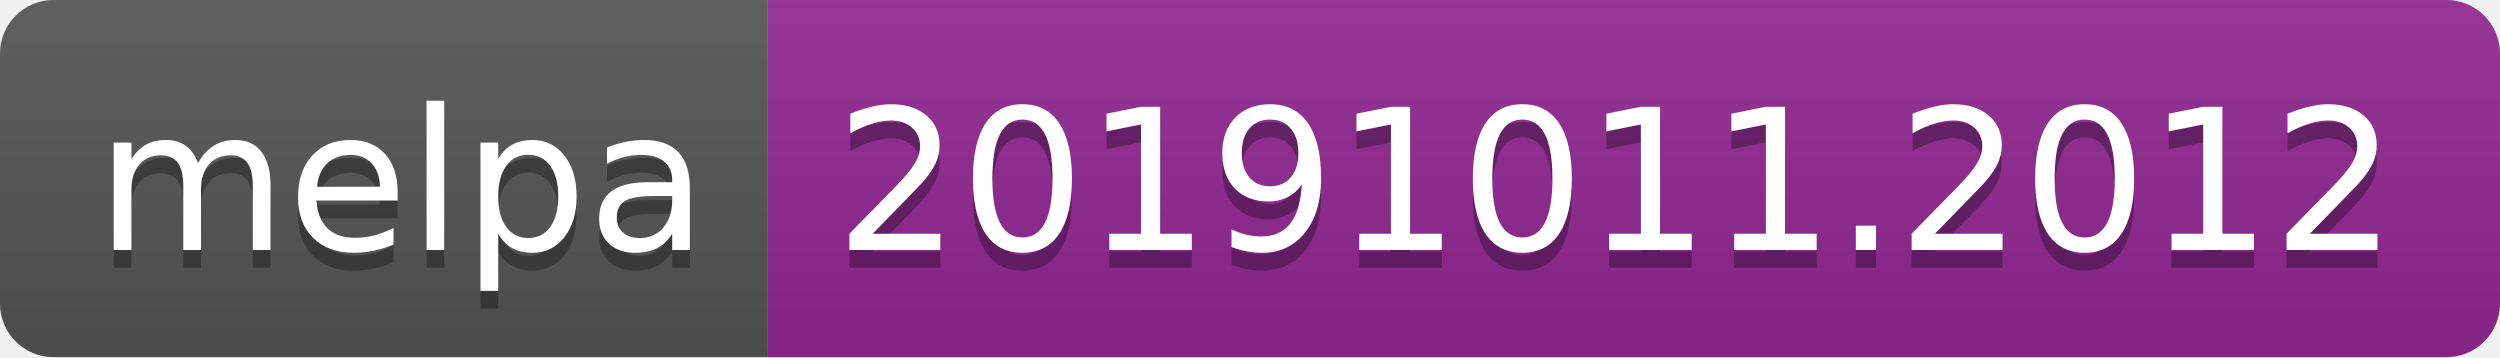
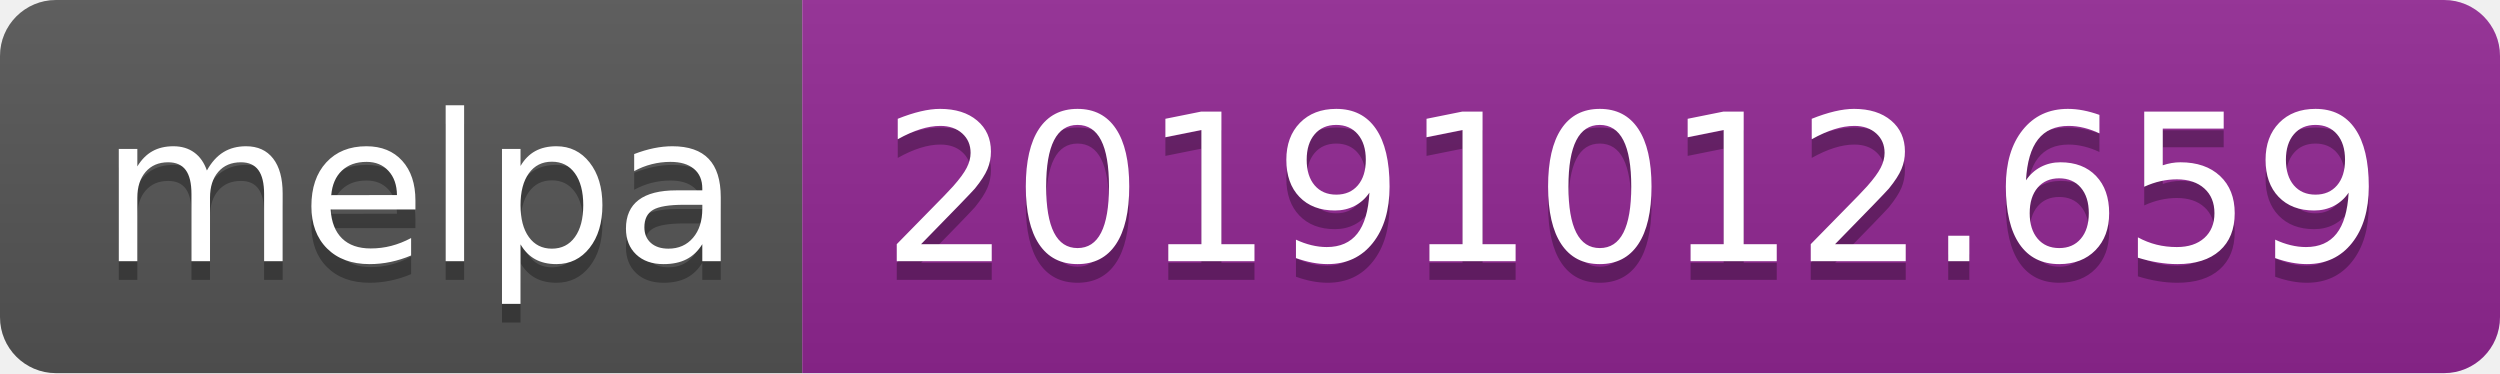
- <svg xmlns="http://www.w3.org/2000/svg" width="140" height="20">
+ <svg xmlns="http://www.w3.org/2000/svg" width="134" height="20">
  <linearGradient id="b" x2="0" y2="100%">
    <stop offset="0" stop-color="#bbb" stop-opacity=".1" />
    <stop offset="1" stop-opacity=".1" />
  </linearGradient>
  <clipPath id="a">
-     <rect width="140" height="20" rx="3" fill="#fff" />
+     <rect width="134" height="20" rx="3" fill="#fff" />
  </clipPath>
  <g clip-path="url(#a)">
    <path fill="#555" d="M0 0h43v20H0z" />
-     <path fill="#922793" d="M43 0h97v20H43z" />
-     <path fill="url(#b)" d="M0 0h140v20H0z" />
+     <path fill="#922793" d="M43 0h91v20H43z" />
+     <path fill="url(#b)" d="M0 0h134v20H0z" />
  </g>
  <g fill="#fff" text-anchor="middle" font-family="DejaVu Sans,Verdana,Geneva,sans-serif" font-size="110">
    <text x="225" y="150" fill="#010101" fill-opacity=".3" transform="scale(.1)" textLength="330">melpa</text>
    <text x="225" y="140" transform="scale(.1)" textLength="330">melpa</text>
-     <text x="905" y="150" fill="#010101" fill-opacity=".3" transform="scale(.1)" textLength="870">20191011.2012</text>
-     <text x="905" y="140" transform="scale(.1)" textLength="870">20191011.2012</text>
+     <text x="875" y="150" fill="#010101" fill-opacity=".3" transform="scale(.1)" textLength="810">20191012.659</text>
+     <text x="875" y="140" transform="scale(.1)" textLength="810">20191012.659</text>
  </g>
</svg>
